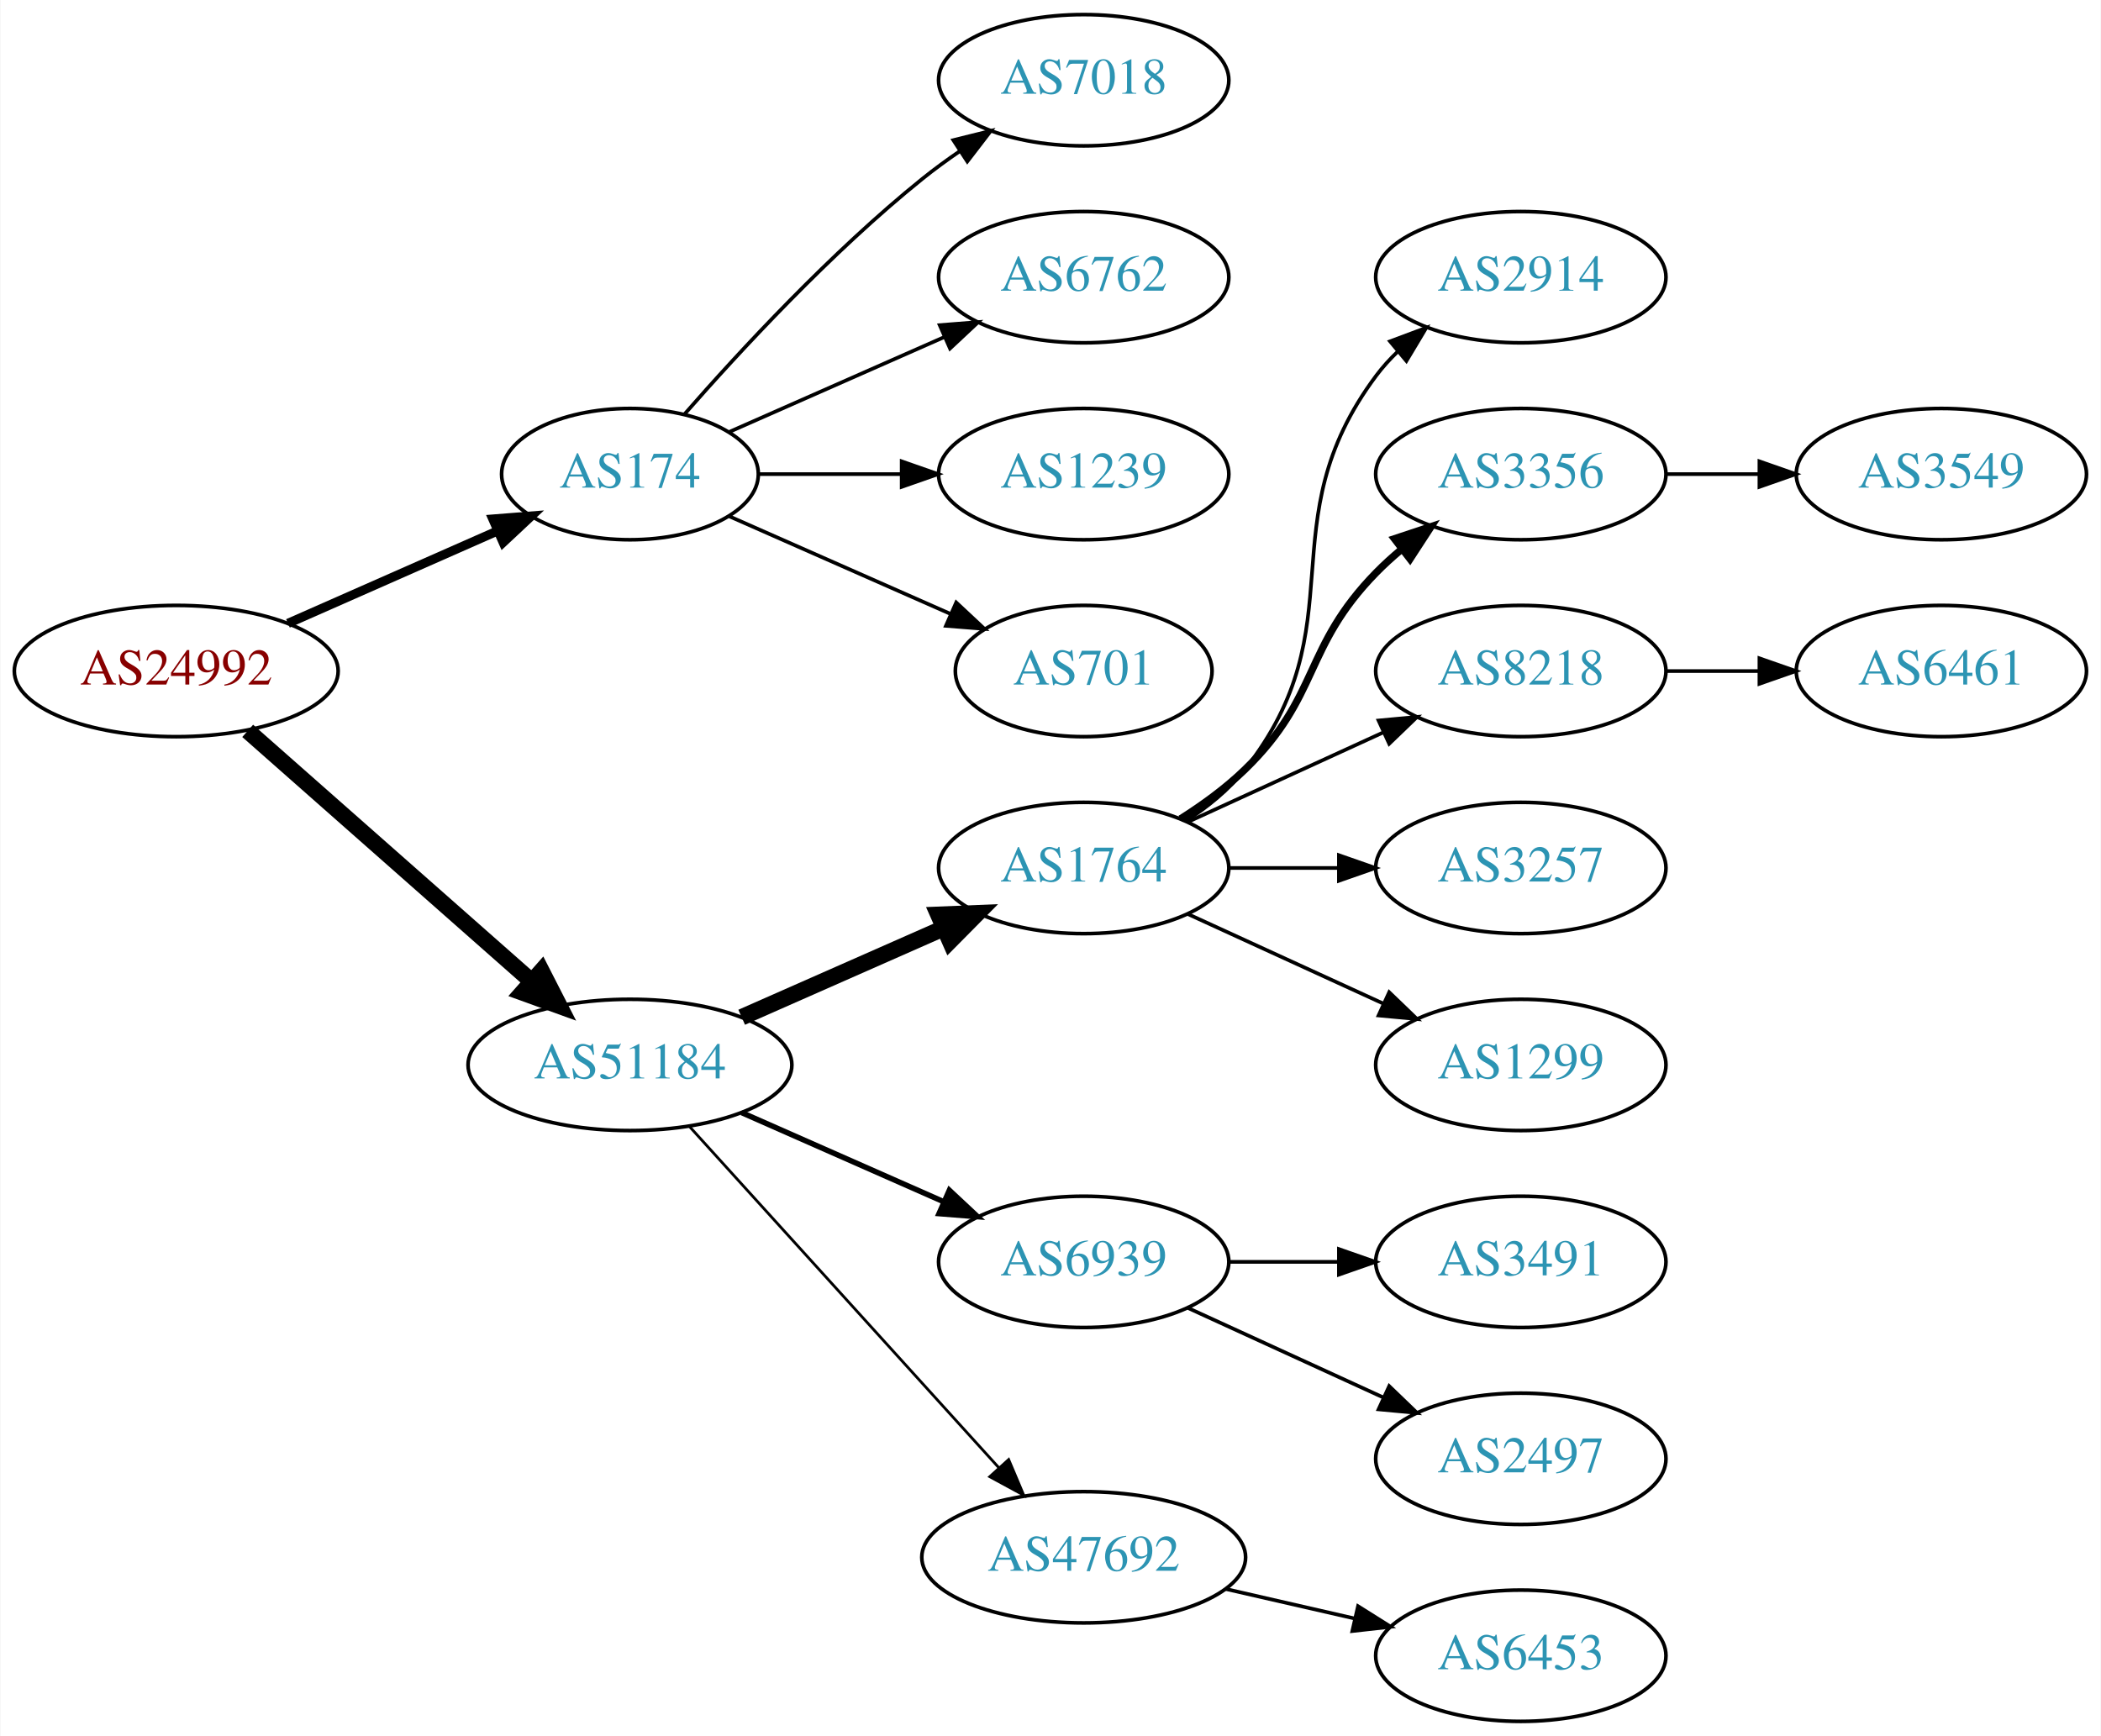
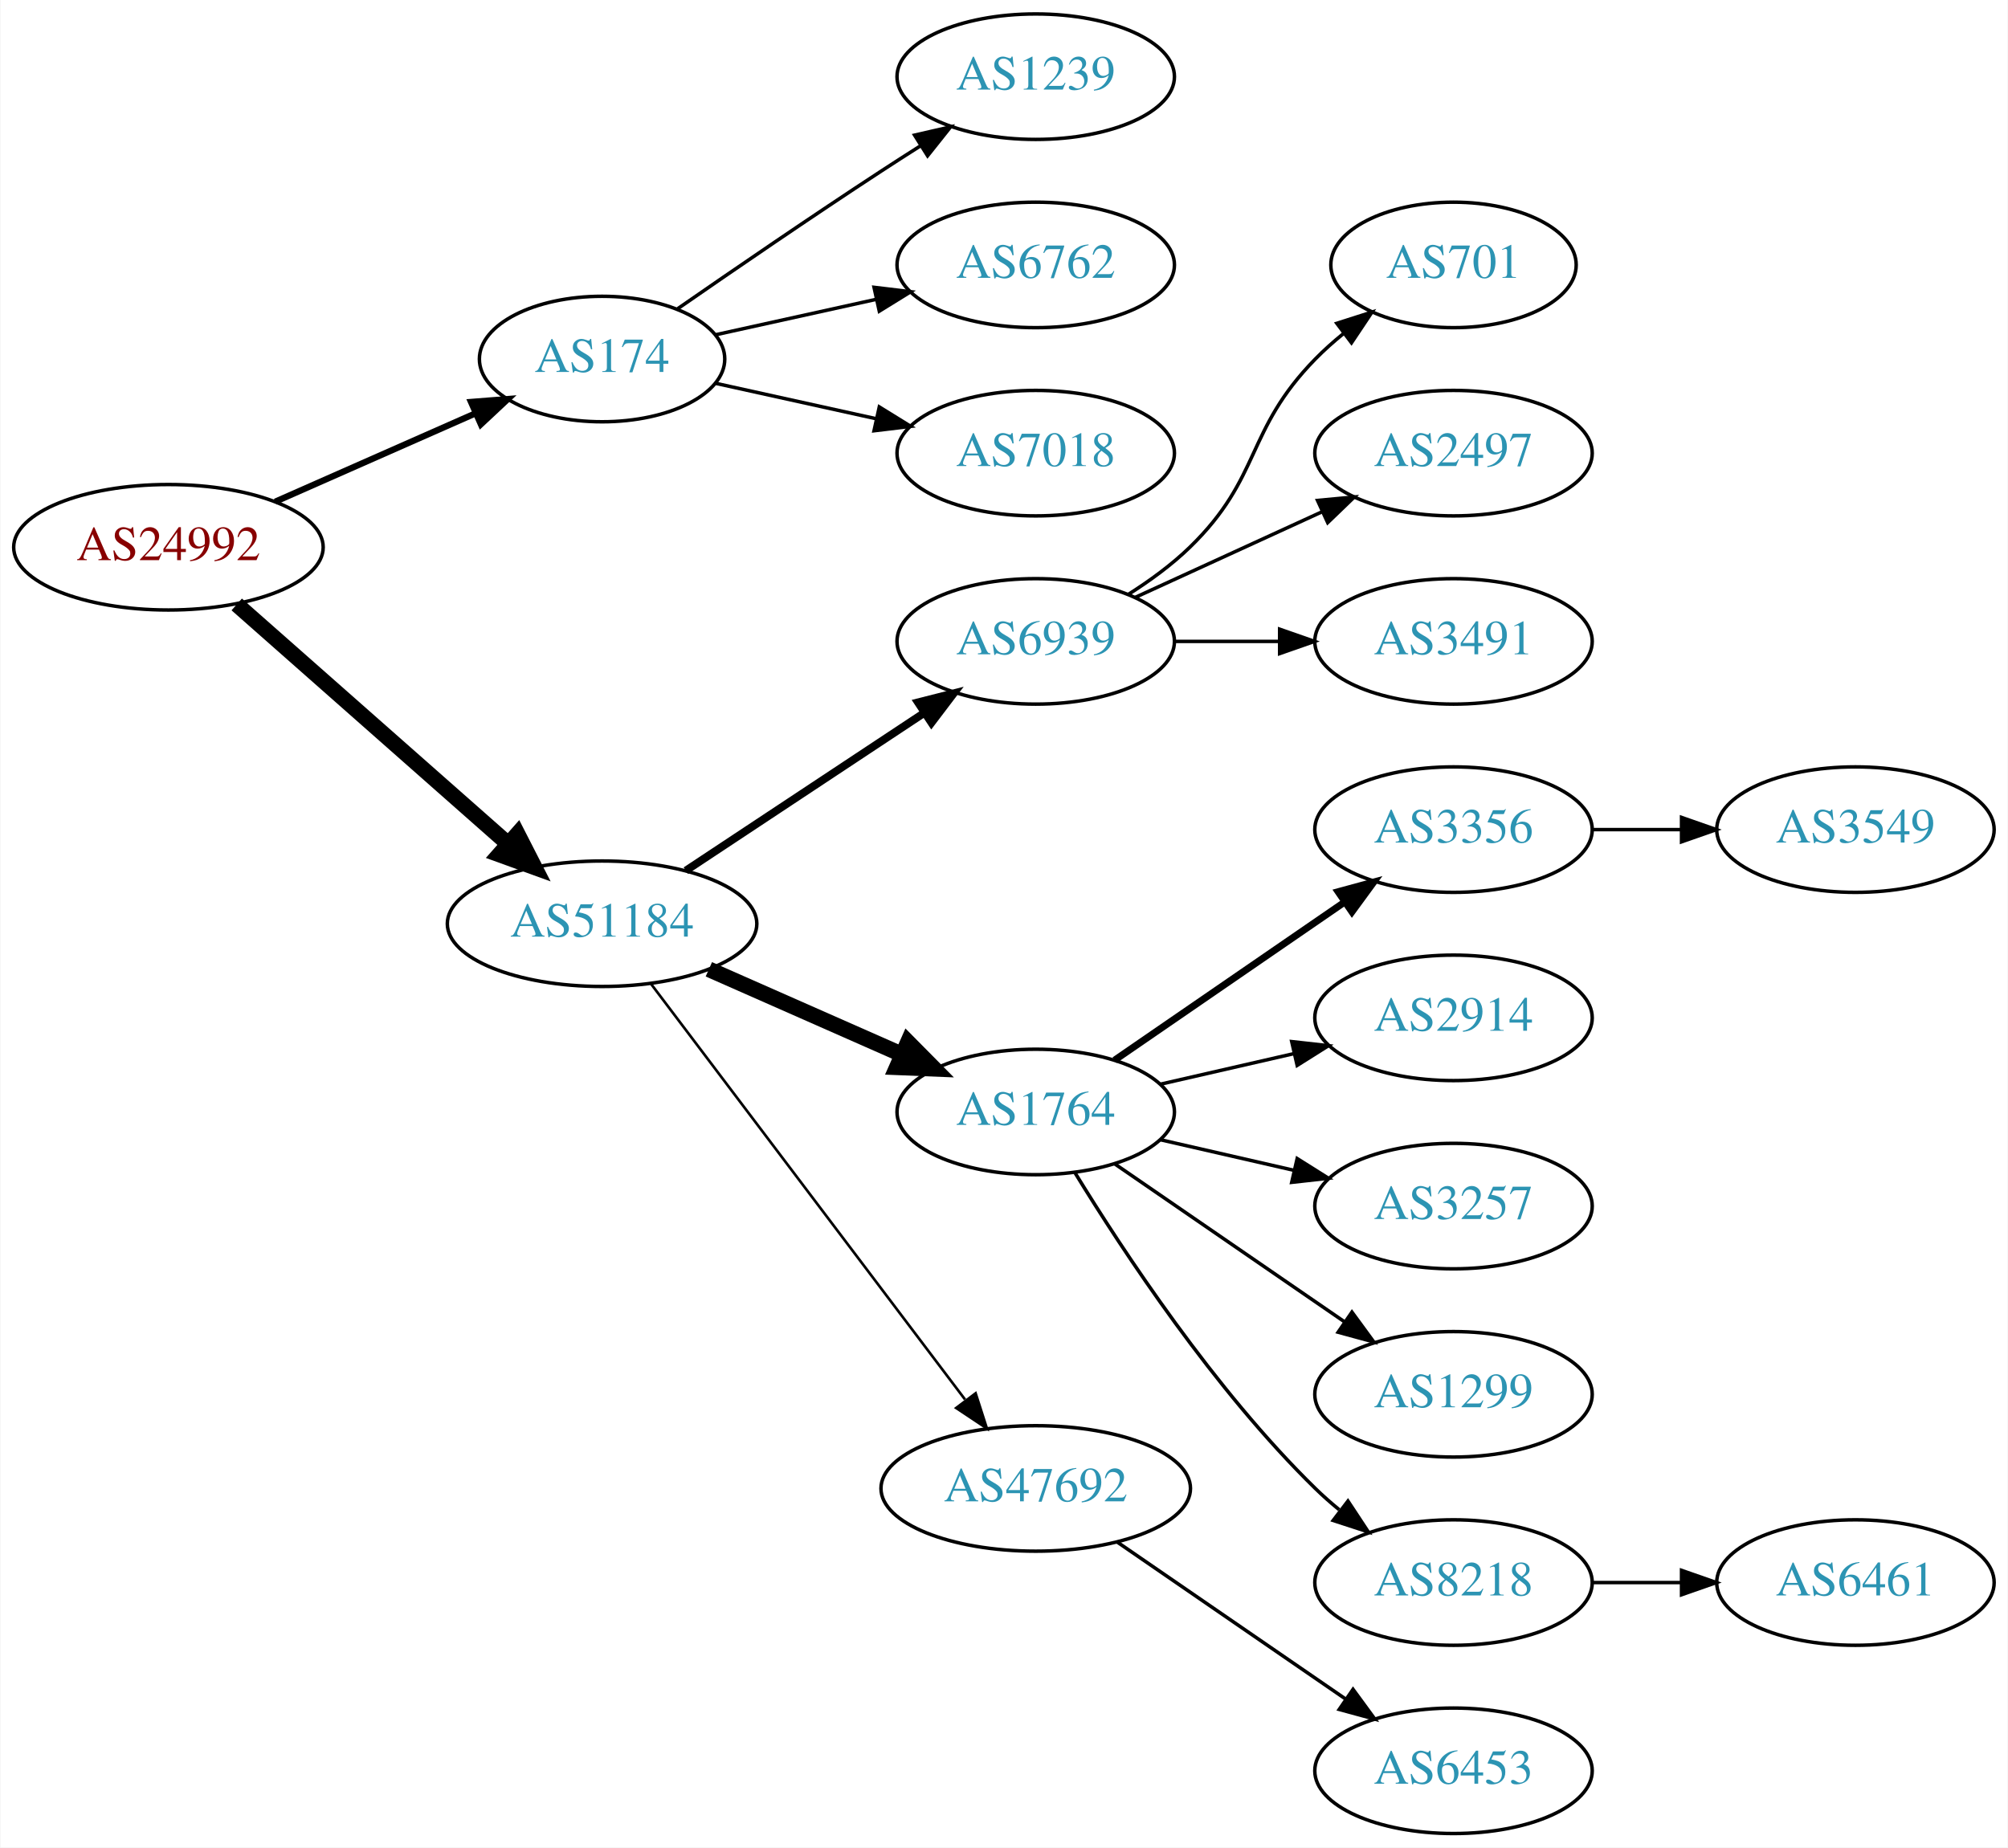
- <svg xmlns="http://www.w3.org/2000/svg" xmlns:xlink="http://www.w3.org/1999/xlink" width="576pt" height="476pt" viewBox="0.00 0.00 575.76 476.00">
-   <g id="graph0" class="graph" transform="scale(1 1) rotate(0) translate(4 472)">
-     <polygon fill="white" stroke="none" points="-4,4 -4,-472 571.762,-472 571.762,4 -4,4" />
+ <svg xmlns="http://www.w3.org/2000/svg" xmlns:xlink="http://www.w3.org/1999/xlink" width="576pt" height="530pt" viewBox="0.00 0.00 575.76 530.00">
+   <g id="graph0" class="graph" transform="scale(1 1) rotate(0) translate(4 526)">
+     <polygon fill="white" stroke="none" points="-4,4 -4,-526 571.762,-526 571.762,4 -4,4" />
    <g id="node1" class="node">
      <g id="a_node1">
        <a xlink:href="/asn/24992" xlink:title="AS24992 ~ DIC - Online Wolf &amp; Co. KG [AT]">
-           <ellipse fill="#ffffff" stroke="black" cx="44.196" cy="-288" rx="44.393" ry="18" />
-           <text text-anchor="middle" x="44.196" y="-284.3" font-family="Times,serif" font-size="14.00" fill="#880000">AS24992</text>
+           <ellipse fill="#ffffff" stroke="black" cx="44.196" cy="-369" rx="44.393" ry="18" />
+           <text text-anchor="middle" x="44.196" y="-365.3" font-family="Times,serif" font-size="14.00" fill="#880000">AS24992</text>
        </a>
      </g>
    </g>
    <g id="node2" class="node">
      <g id="a_node2">
        <a xlink:href="/asn/174" xlink:title="AS174 ~ Cogent Communications [US]">
-           <ellipse fill="#ffffff" stroke="black" cx="168.588" cy="-342" rx="35.194" ry="18" />
-           <text text-anchor="middle" x="168.588" y="-338.3" font-family="Times,serif" font-size="14.00" fill="#2c94b3">AS174</text>
+           <ellipse fill="#ffffff" stroke="black" cx="168.588" cy="-423" rx="35.194" ry="18" />
+           <text text-anchor="middle" x="168.588" y="-419.3" font-family="Times,serif" font-size="14.00" fill="#2c94b3">AS174</text>
        </a>
      </g>
    </g>
    <g id="edge1" class="edge">
-       <path fill="none" stroke="black" stroke-width="2.5" d="M74.824,-301.072C92.095,-308.692 113.985,-318.35 132.164,-326.371" />
-       <polygon fill="black" stroke="black" stroke-width="2.5" points="130.995,-329.68 141.557,-330.515 133.821,-323.276 130.995,-329.68" />
+       <path fill="none" stroke="black" stroke-width="1.8" d="M74.824,-382.072C92.095,-389.692 113.985,-399.35 132.164,-407.371" />
+       <polygon fill="black" stroke="black" stroke-width="1.8" points="130.995,-410.68 141.557,-411.515 133.821,-404.276 130.995,-410.68" />
    </g>
    <g id="node3" class="node">
      <g id="a_node3">
        <a xlink:href="/asn/51184" xlink:title="AS51184 ~ Fonira Telekom GmbH [AT]">
-           <ellipse fill="#ffffff" stroke="black" cx="168.588" cy="-180" rx="44.393" ry="18" />
-           <text text-anchor="middle" x="168.588" y="-176.3" font-family="Times,serif" font-size="14.00" fill="#2c94b3">AS51184</text>
+           <ellipse fill="#ffffff" stroke="black" cx="168.588" cy="-261" rx="44.393" ry="18" />
+           <text text-anchor="middle" x="168.588" y="-257.3" font-family="Times,serif" font-size="14.00" fill="#2c94b3">AS51184</text>
        </a>
      </g>
    </g>
    <g id="edge2" class="edge">
-       <path fill="none" stroke="black" stroke-width="4.5" d="M63.785,-271.597C84.482,-253.333 118.089,-223.678 141.434,-203.079" />
-       <polygon fill="black" stroke="black" stroke-width="4.5" points="144.333,-205.772 149.226,-196.203 139.122,-199.867 144.333,-205.772" />
+       <path fill="none" stroke="black" stroke-width="4.5" d="M63.785,-352.597C84.482,-334.333 118.089,-304.678 141.434,-284.079" />
+       <polygon fill="black" stroke="black" stroke-width="4.5" points="144.333,-286.772 149.226,-277.203 139.122,-280.867 144.333,-286.772" />
    </g>
    <g id="node4" class="node">
      <g id="a_node4">
-         <a xlink:href="/asn/7018" xlink:title="AS7018 ~ AT&amp;T Services, Inc. [US]">
-           <ellipse fill="#ffffff" stroke="black" cx="292.98" cy="-450" rx="39.794" ry="18" />
-           <text text-anchor="middle" x="292.98" y="-446.3" font-family="Times,serif" font-size="14.00" fill="#2c94b3">AS7018</text>
+         <a xlink:href="/asn/1239" xlink:title="AS1239 ~ Sprint [US]">
+           <ellipse fill="#ffffff" stroke="black" cx="292.98" cy="-504" rx="39.794" ry="18" />
+           <text text-anchor="middle" x="292.98" y="-500.3" font-family="Times,serif" font-size="14.00" fill="#2c94b3">AS1239</text>
        </a>
      </g>
    </g>
    <g id="edge3" class="edge">
-       <path fill="none" stroke="black" d="M183.462,-358.345C198.532,-375.559 223.81,-402.901 248.784,-423 252.04,-425.62 255.565,-428.192 259.149,-430.646" />
-       <polygon fill="black" stroke="black" points="257.237,-433.577 267.522,-436.121 261.068,-427.719 257.237,-433.577" />
+       <path fill="none" stroke="black" d="M190.279,-437.44C206.17,-448.449 228.721,-463.897 248.784,-477 252.366,-479.339 256.137,-481.759 259.897,-484.144" />
+       <polygon fill="black" stroke="black" points="258.23,-487.231 268.558,-489.596 261.959,-481.307 258.23,-487.231" />
    </g>
    <g id="node5" class="node">
      <g id="a_node5">
        <a xlink:href="/asn/6762" xlink:title="AS6762 ~ TELECOM ITALIA SPARKLE S.p.A. [IT]">
-           <ellipse fill="#ffffff" stroke="black" cx="292.98" cy="-396" rx="39.794" ry="18" />
-           <text text-anchor="middle" x="292.98" y="-392.3" font-family="Times,serif" font-size="14.00" fill="#2c94b3">AS6762</text>
+           <ellipse fill="#ffffff" stroke="black" cx="292.98" cy="-450" rx="39.794" ry="18" />
+           <text text-anchor="middle" x="292.98" y="-446.3" font-family="Times,serif" font-size="14.00" fill="#2c94b3">AS6762</text>
        </a>
      </g>
    </g>
    <g id="edge4" class="edge">
-       <path fill="none" stroke="black" d="M195.844,-353.584C213.03,-361.167 235.743,-371.188 254.777,-379.586" />
-       <polygon fill="black" stroke="black" points="253.503,-382.849 264.065,-383.684 256.329,-376.445 253.503,-382.849" />
+       <path fill="none" stroke="black" d="M201.107,-429.953C215.168,-433.055 231.986,-436.765 247.31,-440.146" />
+       <polygon fill="black" stroke="black" points="246.601,-443.573 257.12,-442.31 248.109,-436.738 246.601,-443.573" />
    </g>
    <g id="node6" class="node">
      <g id="a_node6">
-         <a xlink:href="/asn/1239" xlink:title="AS1239 ~ Sprint [US]">
-           <ellipse fill="#ffffff" stroke="black" cx="292.98" cy="-342" rx="39.794" ry="18" />
-           <text text-anchor="middle" x="292.98" y="-338.3" font-family="Times,serif" font-size="14.00" fill="#2c94b3">AS1239</text>
+         <a xlink:href="/asn/7018" xlink:title="AS7018 ~ AT&amp;T Services, Inc. [US]">
+           <ellipse fill="#ffffff" stroke="black" cx="292.98" cy="-396" rx="39.794" ry="18" />
+           <text text-anchor="middle" x="292.98" y="-392.3" font-family="Times,serif" font-size="14.00" fill="#2c94b3">AS7018</text>
        </a>
      </g>
    </g>
    <g id="edge5" class="edge">
-       <path fill="none" stroke="black" d="M204.007,-342C216.058,-342 229.834,-342 242.852,-342" />
-       <polygon fill="black" stroke="black" points="243.081,-345.5 253.081,-342 243.081,-338.5 243.081,-345.5" />
+       <path fill="none" stroke="black" d="M201.107,-416.047C215.168,-412.945 231.986,-409.235 247.31,-405.854" />
+       <polygon fill="black" stroke="black" points="248.109,-409.262 257.12,-403.69 246.601,-402.427 248.109,-409.262" />
    </g>
    <g id="node7" class="node">
      <g id="a_node7">
-         <a xlink:href="/asn/701" xlink:title="AS701 ~ UUNET [US]">
-           <ellipse fill="#ffffff" stroke="black" cx="292.98" cy="-288" rx="35.194" ry="18" />
-           <text text-anchor="middle" x="292.98" y="-284.3" font-family="Times,serif" font-size="14.00" fill="#2c94b3">AS701</text>
+         <a xlink:href="/asn/6939" xlink:title="AS6939 ~ Hurricane Electric LLC [US]">
+           <ellipse fill="#ffffff" stroke="black" cx="292.98" cy="-342" rx="39.794" ry="18" />
+           <text text-anchor="middle" x="292.98" y="-338.3" font-family="Times,serif" font-size="14.00" fill="#2c94b3">AS6939</text>
        </a>
      </g>
    </g>
    <g id="edge6" class="edge">
-       <path fill="none" stroke="black" d="M195.844,-330.416C213.51,-322.621 237.018,-312.25 256.366,-303.713" />
-       <polygon fill="black" stroke="black" points="258.031,-306.804 265.768,-299.565 255.206,-300.4 258.031,-306.804" />
+       <path fill="none" stroke="black" stroke-width="2.25" d="M192.609,-276.235C211.963,-289.044 239.798,-307.466 261.088,-321.555" />
+       <polygon fill="black" stroke="black" stroke-width="2.25" points="259.205,-324.506 269.476,-327.107 263.069,-318.669 259.205,-324.506" />
    </g>
    <g id="node8" class="node">
      <g id="a_node8">
        <a xlink:href="/asn/1764" xlink:title="AS1764 ~ NEXTLAYER-AS [AT]">
-           <ellipse fill="#ffffff" stroke="black" cx="292.98" cy="-234" rx="39.794" ry="18" />
-           <text text-anchor="middle" x="292.98" y="-230.3" font-family="Times,serif" font-size="14.00" fill="#2c94b3">AS1764</text>
+           <ellipse fill="#ffffff" stroke="black" cx="292.98" cy="-207" rx="39.794" ry="18" />
+           <text text-anchor="middle" x="292.98" y="-203.3" font-family="Times,serif" font-size="14.00" fill="#2c94b3">AS1764</text>
        </a>
      </g>
    </g>
    <g id="edge7" class="edge">
-       <path fill="none" stroke="black" stroke-width="4.5" d="M199.216,-193.072C215.81,-200.393 236.67,-209.597 254.403,-217.421" />
-       <polygon fill="black" stroke="black" stroke-width="4.5" points="253.148,-221.171 263.887,-221.605 256.327,-213.966 253.148,-221.171" />
+       <path fill="none" stroke="black" stroke-width="4.5" d="M199.216,-247.928C215.81,-240.607 236.67,-231.403 254.403,-223.579" />
+       <polygon fill="black" stroke="black" stroke-width="4.5" points="256.327,-227.034 263.887,-219.395 253.148,-219.829 256.327,-227.034" />
    </g>
    <g id="node9" class="node">
      <g id="a_node9">
-         <a xlink:href="/asn/6939" xlink:title="AS6939 ~ Hurricane Electric LLC [US]">
-           <ellipse fill="#ffffff" stroke="black" cx="292.98" cy="-126" rx="39.794" ry="18" />
-           <text text-anchor="middle" x="292.98" y="-122.3" font-family="Times,serif" font-size="14.00" fill="#2c94b3">AS6939</text>
+         <a xlink:href="/asn/47692" xlink:title="AS47692 ~ Nessus GmbH [AT]">
+           <ellipse fill="#ffffff" stroke="black" cx="292.98" cy="-99" rx="44.393" ry="18" />
+           <text text-anchor="middle" x="292.98" y="-95.3" font-family="Times,serif" font-size="14.00" fill="#2c94b3">AS47692</text>
        </a>
      </g>
    </g>
    <g id="edge8" class="edge">
-       <path fill="none" stroke="black" stroke-width="1.5" d="M199.216,-166.928C215.81,-159.607 236.67,-150.403 254.403,-142.579" />
-       <polygon fill="black" stroke="black" stroke-width="1.5" points="256.151,-145.634 263.887,-138.395 253.325,-139.23 256.151,-145.634" />
+       <path fill="none" stroke="black" stroke-width="0.75" d="M182.686,-243.663C204.311,-215.04 247.582,-157.767 272.705,-124.514" />
+       <polygon fill="black" stroke="black" stroke-width="0.75" points="275.741,-126.301 278.976,-116.212 270.156,-122.081 275.741,-126.301" />
    </g>
    <g id="node10" class="node">
      <g id="a_node10">
-         <a xlink:href="/asn/47692" xlink:title="AS47692 ~ Nessus GmbH [AT]">
-           <ellipse fill="#ffffff" stroke="black" cx="292.98" cy="-45" rx="44.393" ry="18" />
-           <text text-anchor="middle" x="292.98" y="-41.3" font-family="Times,serif" font-size="14.00" fill="#2c94b3">AS47692</text>
+         <a xlink:href="/asn/701" xlink:title="AS701 ~ UUNET [US]">
+           <ellipse fill="#ffffff" stroke="black" cx="412.823" cy="-450" rx="35.194" ry="18" />
+           <text text-anchor="middle" x="412.823" y="-446.3" font-family="Times,serif" font-size="14.00" fill="#2c94b3">AS701</text>
        </a>
      </g>
    </g>
    <g id="edge9" class="edge">
-       <path fill="none" stroke="black" stroke-width="0.75" d="M184.842,-163.175C206.188,-139.63 245.11,-96.698 269.702,-69.574" />
-       <polygon fill="black" stroke="black" stroke-width="0.75" points="272.411,-71.796 276.535,-62.037 267.225,-67.095 272.411,-71.796" />
+       <path fill="none" stroke="black" d="M319.509,-355.462C325.672,-359.362 331.974,-363.948 337.176,-369 357.87,-389.094 353.004,-402.383 373.176,-423 375.656,-425.534 378.402,-427.983 381.255,-430.304" />
+       <polygon fill="black" stroke="black" points="379.346,-433.248 389.44,-436.468 383.557,-427.657 379.346,-433.248" />
    </g>
    <g id="node11" class="node">
      <g id="a_node11">
-         <a xlink:href="/asn/2914" xlink:title="AS2914 ~ NTT America, Inc. [US]">
+         <a xlink:href="/asn/2497" xlink:title="AS2497 ~ Internet Initiative Japan Inc. [JP]">
          <ellipse fill="#ffffff" stroke="black" cx="412.823" cy="-396" rx="39.794" ry="18" />
-           <text text-anchor="middle" x="412.823" y="-392.3" font-family="Times,serif" font-size="14.00" fill="#2c94b3">AS2914</text>
+           <text text-anchor="middle" x="412.823" y="-392.3" font-family="Times,serif" font-size="14.00" fill="#2c94b3">AS2497</text>
        </a>
      </g>
    </g>
    <g id="edge10" class="edge">
-       <path fill="none" stroke="black" d="M320.952,-246.855C326.94,-250.72 332.8,-255.441 337.176,-261 368.475,-300.754 342.905,-328.458 373.176,-369 374.921,-371.336 376.928,-373.545 379.092,-375.617" />
-       <polygon fill="black" stroke="black" points="376.969,-378.405 386.892,-382.118 381.451,-373.027 376.969,-378.405" />
+       <path fill="none" stroke="black" d="M321.609,-354.661C337.566,-361.973 357.837,-371.261 375.119,-379.181" />
+       <polygon fill="black" stroke="black" points="373.818,-382.435 384.367,-383.419 376.734,-376.071 373.818,-382.435" />
    </g>
    <g id="node12" class="node">
      <g id="a_node12">
-         <a xlink:href="/asn/3356" xlink:title="AS3356 ~ Level 3 Parent, LLC [US]">
+         <a xlink:href="/asn/3491" xlink:title="AS3491 ~ PCCW Global, Inc. [US]">
          <ellipse fill="#ffffff" stroke="black" cx="412.823" cy="-342" rx="39.794" ry="18" />
-           <text text-anchor="middle" x="412.823" y="-338.3" font-family="Times,serif" font-size="14.00" fill="#2c94b3">AS3356</text>
+           <text text-anchor="middle" x="412.823" y="-338.3" font-family="Times,serif" font-size="14.00" fill="#2c94b3">AS3491</text>
        </a>
      </g>
    </g>
    <g id="edge11" class="edge">
-       <path fill="none" stroke="black" stroke-width="2" d="M319.509,-247.462C325.672,-251.362 331.974,-255.948 337.176,-261 357.87,-281.094 353.004,-294.383 373.176,-315 375.269,-317.139 377.553,-319.218 379.929,-321.21" />
-       <polygon fill="black" stroke="black" stroke-width="2" points="378.173,-324.275 388.229,-327.611 382.448,-318.732 378.173,-324.275" />
+       <path fill="none" stroke="black" d="M332.893,-342C342.446,-342 352.796,-342 362.759,-342" />
+       <polygon fill="black" stroke="black" points="362.951,-345.5 372.951,-342 362.951,-338.5 362.951,-345.5" />
    </g>
    <g id="node13" class="node">
      <g id="a_node13">
-         <a xlink:href="/asn/8218" xlink:title="AS8218 ~ legacy Neotelecoms [FR]">
+         <a xlink:href="/asn/3356" xlink:title="AS3356 ~ Level 3 Parent, LLC [US]">
          <ellipse fill="#ffffff" stroke="black" cx="412.823" cy="-288" rx="39.794" ry="18" />
-           <text text-anchor="middle" x="412.823" y="-284.3" font-family="Times,serif" font-size="14.00" fill="#2c94b3">AS8218</text>
+           <text text-anchor="middle" x="412.823" y="-284.3" font-family="Times,serif" font-size="14.00" fill="#2c94b3">AS3356</text>
        </a>
      </g>
    </g>
    <g id="edge12" class="edge">
-       <path fill="none" stroke="black" d="M321.609,-246.661C337.566,-253.973 357.837,-263.261 375.119,-271.181" />
-       <polygon fill="black" stroke="black" points="373.818,-274.435 384.367,-275.419 376.734,-268.071 373.818,-274.435" />
+       <path fill="none" stroke="black" stroke-width="2" d="M315.595,-221.857C334.083,-234.565 360.897,-252.995 381.526,-267.175" />
+       <polygon fill="black" stroke="black" stroke-width="2" points="379.723,-270.183 389.947,-272.963 383.688,-264.414 379.723,-270.183" />
    </g>
    <g id="node14" class="node">
      <g id="a_node14">
-         <a xlink:href="/asn/3257" xlink:title="AS3257 ~ GTT [DE]">
+         <a xlink:href="/asn/2914" xlink:title="AS2914 ~ NTT America, Inc. [US]">
          <ellipse fill="#ffffff" stroke="black" cx="412.823" cy="-234" rx="39.794" ry="18" />
-           <text text-anchor="middle" x="412.823" y="-230.3" font-family="Times,serif" font-size="14.00" fill="#2c94b3">AS3257</text>
+           <text text-anchor="middle" x="412.823" y="-230.3" font-family="Times,serif" font-size="14.00" fill="#2c94b3">AS2914</text>
        </a>
      </g>
    </g>
    <g id="edge13" class="edge">
-       <path fill="none" stroke="black" d="M332.893,-234C342.446,-234 352.796,-234 362.759,-234" />
-       <polygon fill="black" stroke="black" points="362.951,-237.5 372.951,-234 362.951,-230.5 362.951,-237.5" />
+       <path fill="none" stroke="black" d="M328.7,-214.955C340.7,-217.704 354.32,-220.825 367.013,-223.733" />
+       <polygon fill="black" stroke="black" points="366.415,-227.187 376.945,-226.009 367.979,-220.364 366.415,-227.187" />
    </g>
    <g id="node15" class="node">
      <g id="a_node15">
+         <a xlink:href="/asn/3257" xlink:title="AS3257 ~ GTT [DE]">
+           <ellipse fill="#ffffff" stroke="black" cx="412.823" cy="-180" rx="39.794" ry="18" />
+           <text text-anchor="middle" x="412.823" y="-176.3" font-family="Times,serif" font-size="14.00" fill="#2c94b3">AS3257</text>
+         </a>
+       </g>
+     </g>
+     <g id="edge14" class="edge">
+       <path fill="none" stroke="black" d="M328.7,-199.045C340.7,-196.296 354.32,-193.175 367.013,-190.267" />
+       <polygon fill="black" stroke="black" points="367.979,-193.636 376.945,-187.991 366.415,-186.813 367.979,-193.636" />
+     </g>
+     <g id="node16" class="node">
+       <g id="a_node16">
        <a xlink:href="/asn/1299" xlink:title="AS1299 ~ Telia Carrier [EU]">
-           <ellipse fill="#ffffff" stroke="black" cx="412.823" cy="-180" rx="39.794" ry="18" />
-           <text text-anchor="middle" x="412.823" y="-176.3" font-family="Times,serif" font-size="14.00" fill="#2c94b3">AS1299</text>
-         </a>
-       </g>
-     </g>
-     <g id="edge14" class="edge">
-       <path fill="none" stroke="black" d="M321.609,-221.339C337.566,-214.027 357.837,-204.739 375.119,-196.819" />
-       <polygon fill="black" stroke="black" points="376.734,-199.929 384.367,-192.581 373.818,-193.565 376.734,-199.929" />
+           <ellipse fill="#ffffff" stroke="black" cx="412.823" cy="-126" rx="39.794" ry="18" />
+           <text text-anchor="middle" x="412.823" y="-122.3" font-family="Times,serif" font-size="14.00" fill="#2c94b3">AS1299</text>
+         </a>
+       </g>
+     </g>
+     <g id="edge15" class="edge">
+       <path fill="none" stroke="black" d="M315.595,-192.143C334.083,-179.435 360.897,-161.005 381.526,-146.825" />
+       <polygon fill="black" stroke="black" points="383.688,-149.586 389.947,-141.037 379.723,-143.817 383.688,-149.586" />
    </g>
    <g id="node17" class="node">
      <g id="a_node17">
-         <a xlink:href="/asn/3491" xlink:title="AS3491 ~ PCCW Global, Inc. [US]">
-           <ellipse fill="#ffffff" stroke="black" cx="412.823" cy="-126" rx="39.794" ry="18" />
-           <text text-anchor="middle" x="412.823" y="-122.3" font-family="Times,serif" font-size="14.00" fill="#2c94b3">AS3491</text>
+         <a xlink:href="/asn/8218" xlink:title="AS8218 ~ legacy Neotelecoms [FR]">
+           <ellipse fill="#ffffff" stroke="black" cx="412.823" cy="-72" rx="39.794" ry="18" />
+           <text text-anchor="middle" x="412.823" y="-68.3" font-family="Times,serif" font-size="14.00" fill="#2c94b3">AS8218</text>
        </a>
      </g>
    </g>
    <g id="edge16" class="edge">
-       <path fill="none" stroke="black" d="M332.893,-126C342.446,-126 352.796,-126 362.759,-126" />
-       <polygon fill="black" stroke="black" points="362.951,-129.5 372.951,-126 362.951,-122.5 362.951,-129.5" />
-     </g>
-     <g id="node18" class="node">
-       <g id="a_node18">
-         <a xlink:href="/asn/2497" xlink:title="AS2497 ~ Internet Initiative Japan Inc. [JP]">
-           <ellipse fill="#ffffff" stroke="black" cx="412.823" cy="-72" rx="39.794" ry="18" />
-           <text text-anchor="middle" x="412.823" y="-68.3" font-family="Times,serif" font-size="14.00" fill="#2c94b3">AS2497</text>
-         </a>
-       </g>
-     </g>
-     <g id="edge17" class="edge">
-       <path fill="none" stroke="black" d="M321.609,-113.339C337.566,-106.027 357.837,-96.739 375.119,-88.819" />
-       <polygon fill="black" stroke="black" points="376.734,-91.929 384.367,-84.581 373.818,-85.565 376.734,-91.929" />
+       <path fill="none" stroke="black" d="M304.246,-189.56C318.055,-167.009 344.243,-127.278 373.176,-99 375.317,-96.908 377.634,-94.863 380.034,-92.894" />
+       <polygon fill="black" stroke="black" points="382.544,-95.382 388.375,-86.536 378.301,-89.815 382.544,-95.382" />
    </g>
    <g id="node20" class="node">
      <g id="a_node20">
        <a xlink:href="/asn/6453" xlink:title="AS6453 ~ TATA COMMUNICATIONS (AMERICA) INC [US]">
          <ellipse fill="#ffffff" stroke="black" cx="412.823" cy="-18" rx="39.794" ry="18" />
          <text text-anchor="middle" x="412.823" y="-14.3" font-family="Times,serif" font-size="14.00" fill="#2c94b3">AS6453</text>
        </a>
      </g>
    </g>
    <g id="edge19" class="edge">
-       <path fill="none" stroke="black" d="M331.915,-36.308C343.156,-33.733 355.568,-30.889 367.192,-28.226" />
-       <polygon fill="black" stroke="black" points="368.188,-31.588 377.153,-25.944 366.624,-24.765 368.188,-31.588" />
-     </g>
-     <g id="node16" class="node">
-       <g id="a_node16">
+       <path fill="none" stroke="black" d="M316.423,-83.574C335.004,-70.802 361.565,-52.545 381.945,-38.537" />
+       <polygon fill="black" stroke="black" points="384.001,-41.371 390.259,-32.822 380.036,-35.602 384.001,-41.371" />
+     </g>
+     <g id="node18" class="node">
+       <g id="a_node18">
        <a xlink:href="/asn/3549" xlink:title="AS3549 ~ Level 3 Parent, LLC [US]">
-           <ellipse fill="#ffffff" stroke="black" cx="528.116" cy="-342" rx="39.794" ry="18" />
-           <text text-anchor="middle" x="528.116" y="-338.3" font-family="Times,serif" font-size="14.00" fill="#2c94b3">AS3549</text>
-         </a>
-       </g>
-     </g>
-     <g id="edge15" class="edge">
-       <path fill="none" stroke="black" d="M452.495,-342C460.698,-342 469.462,-342 477.994,-342" />
-       <polygon fill="black" stroke="black" points="478.233,-345.5 488.233,-342 478.233,-338.5 478.233,-345.5" />
+           <ellipse fill="#ffffff" stroke="black" cx="528.116" cy="-288" rx="39.794" ry="18" />
+           <text text-anchor="middle" x="528.116" y="-284.3" font-family="Times,serif" font-size="14.00" fill="#2c94b3">AS3549</text>
+         </a>
+       </g>
+     </g>
+     <g id="edge17" class="edge">
+       <path fill="none" stroke="black" d="M452.495,-288C460.698,-288 469.462,-288 477.994,-288" />
+       <polygon fill="black" stroke="black" points="478.233,-291.5 488.233,-288 478.233,-284.5 478.233,-291.5" />
    </g>
    <g id="node19" class="node">
      <g id="a_node19">
        <a xlink:href="/asn/6461" xlink:title="AS6461 ~ Zayo Bandwidth [US]">
-           <ellipse fill="#ffffff" stroke="black" cx="528.116" cy="-288" rx="39.794" ry="18" />
-           <text text-anchor="middle" x="528.116" y="-284.3" font-family="Times,serif" font-size="14.00" fill="#2c94b3">AS6461</text>
+           <ellipse fill="#ffffff" stroke="black" cx="528.116" cy="-72" rx="39.794" ry="18" />
+           <text text-anchor="middle" x="528.116" y="-68.3" font-family="Times,serif" font-size="14.00" fill="#2c94b3">AS6461</text>
        </a>
      </g>
    </g>
    <g id="edge18" class="edge">
-       <path fill="none" stroke="black" d="M452.495,-288C460.698,-288 469.462,-288 477.994,-288" />
-       <polygon fill="black" stroke="black" points="478.233,-291.5 488.233,-288 478.233,-284.5 478.233,-291.5" />
+       <path fill="none" stroke="black" d="M452.495,-72C460.698,-72 469.462,-72 477.994,-72" />
+       <polygon fill="black" stroke="black" points="478.233,-75.5 488.233,-72 478.233,-68.5 478.233,-75.5" />
    </g>
  </g>
</svg>
